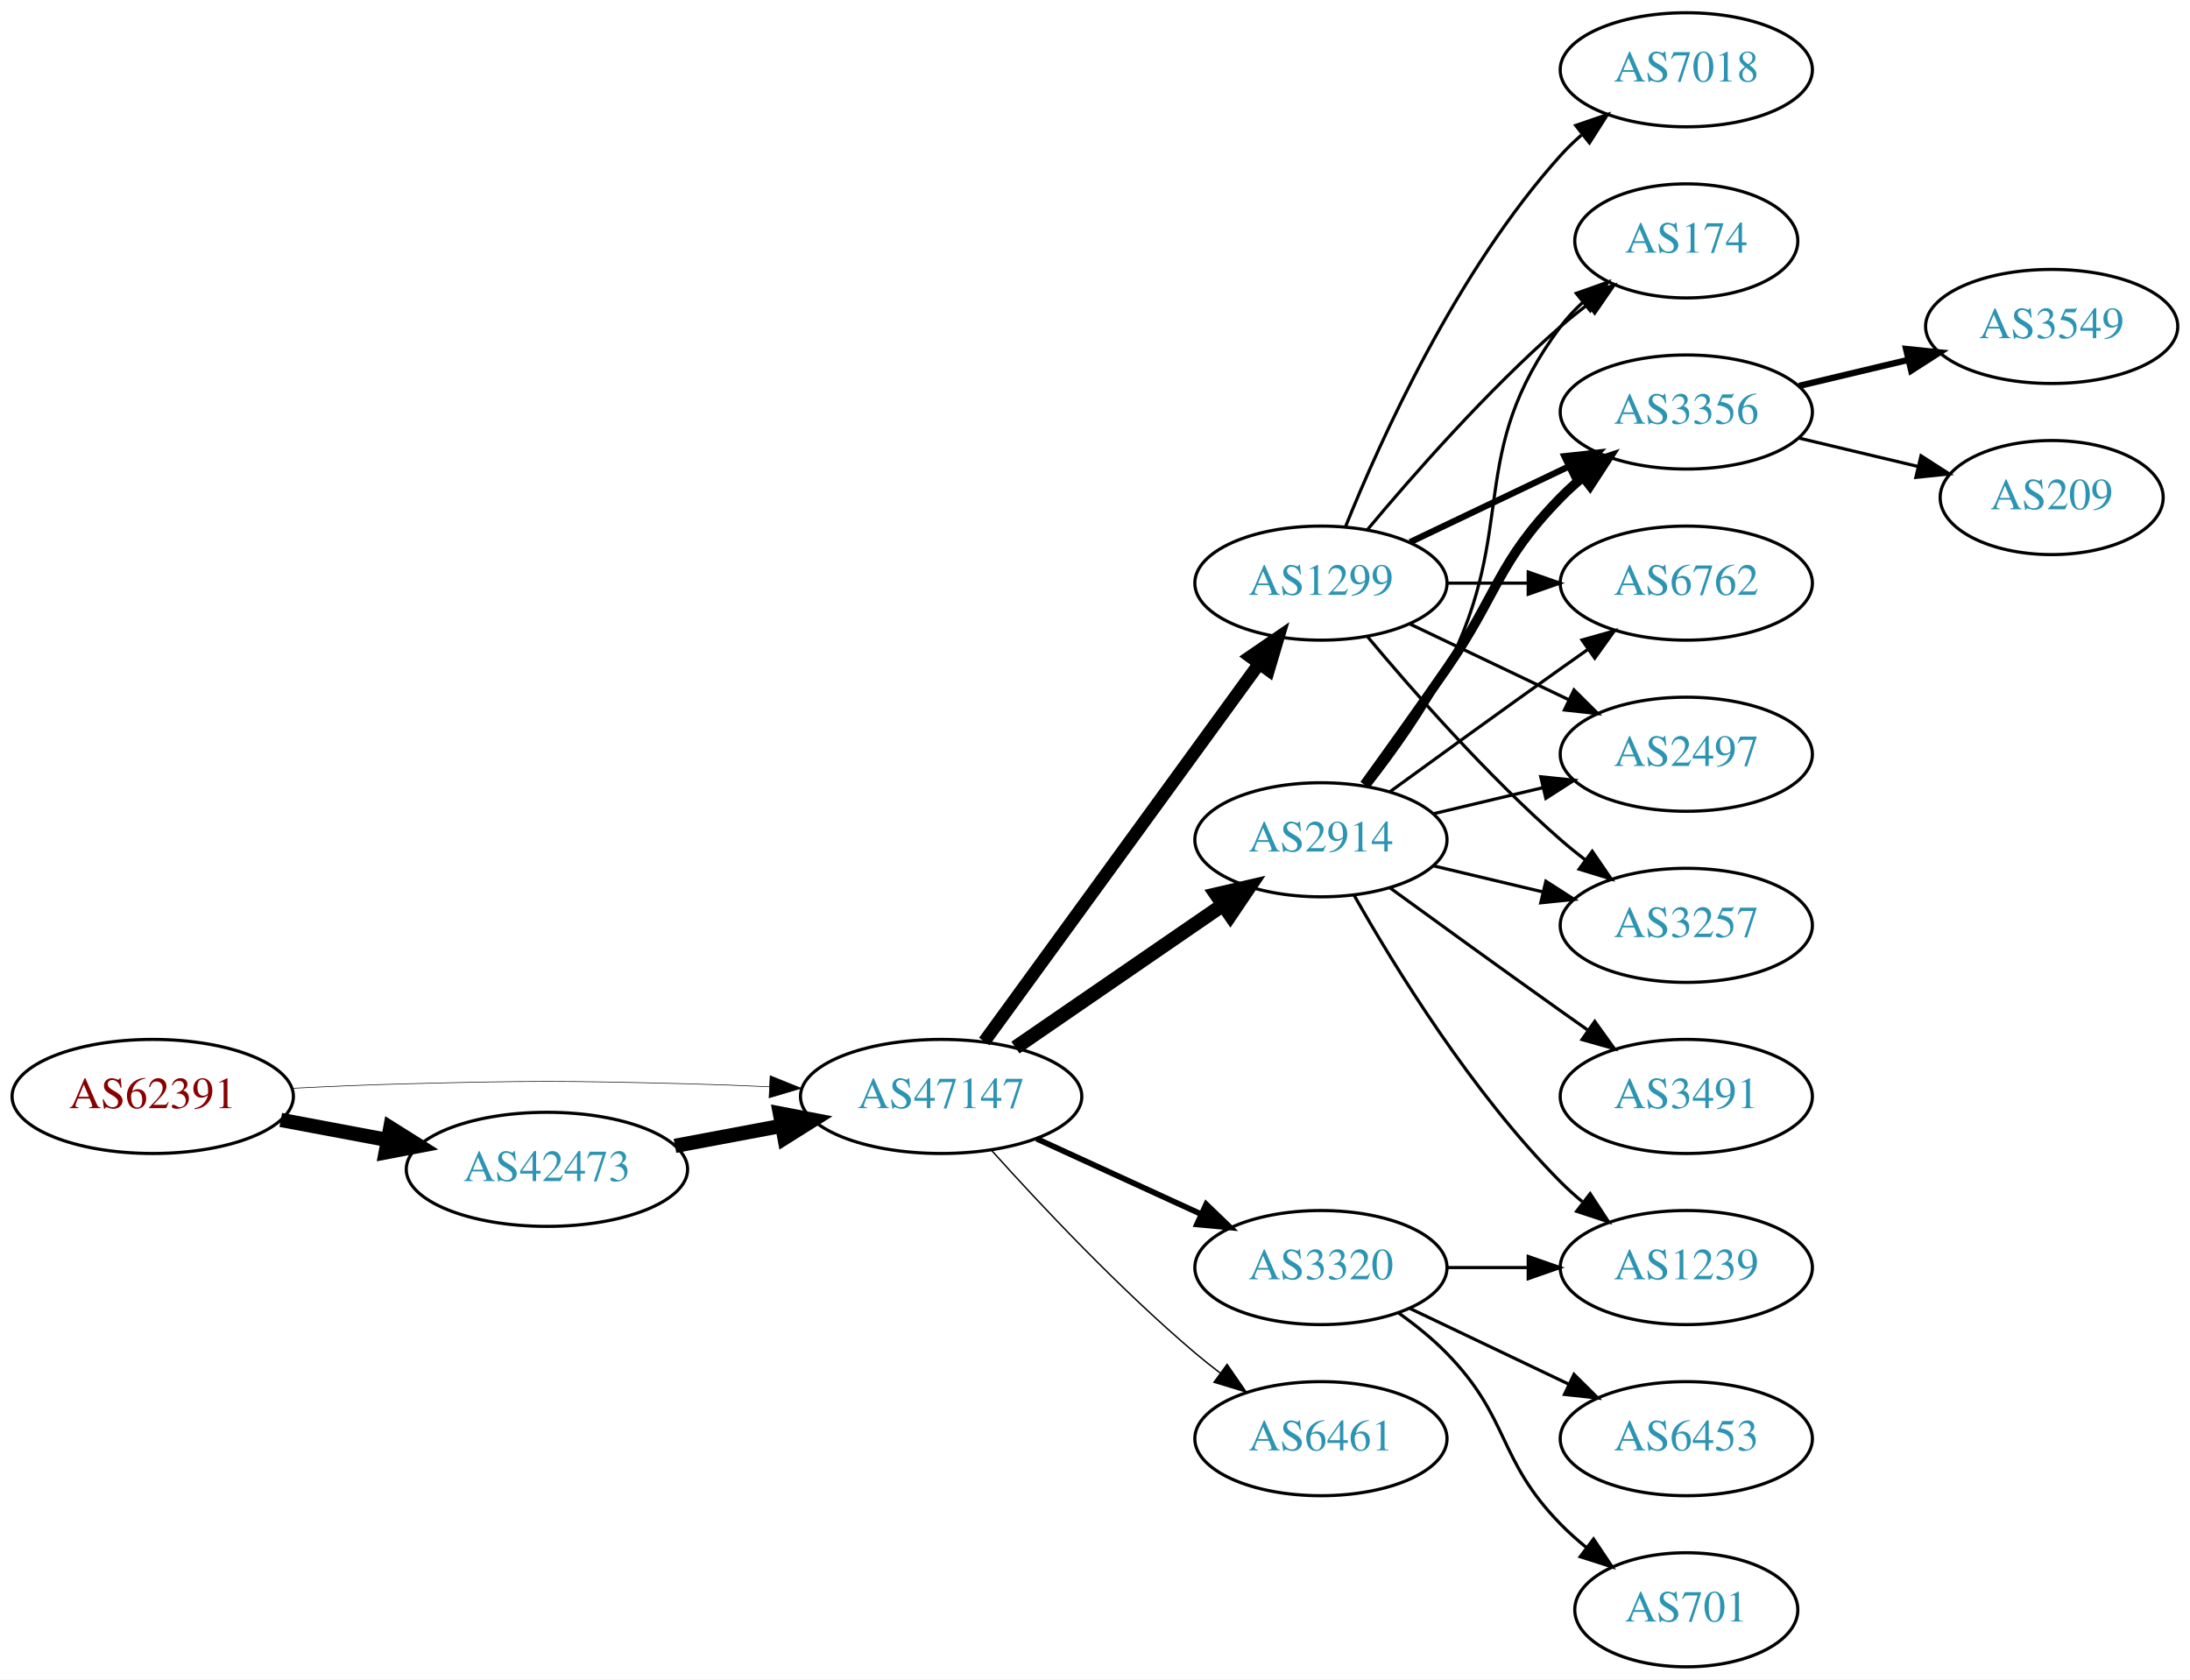
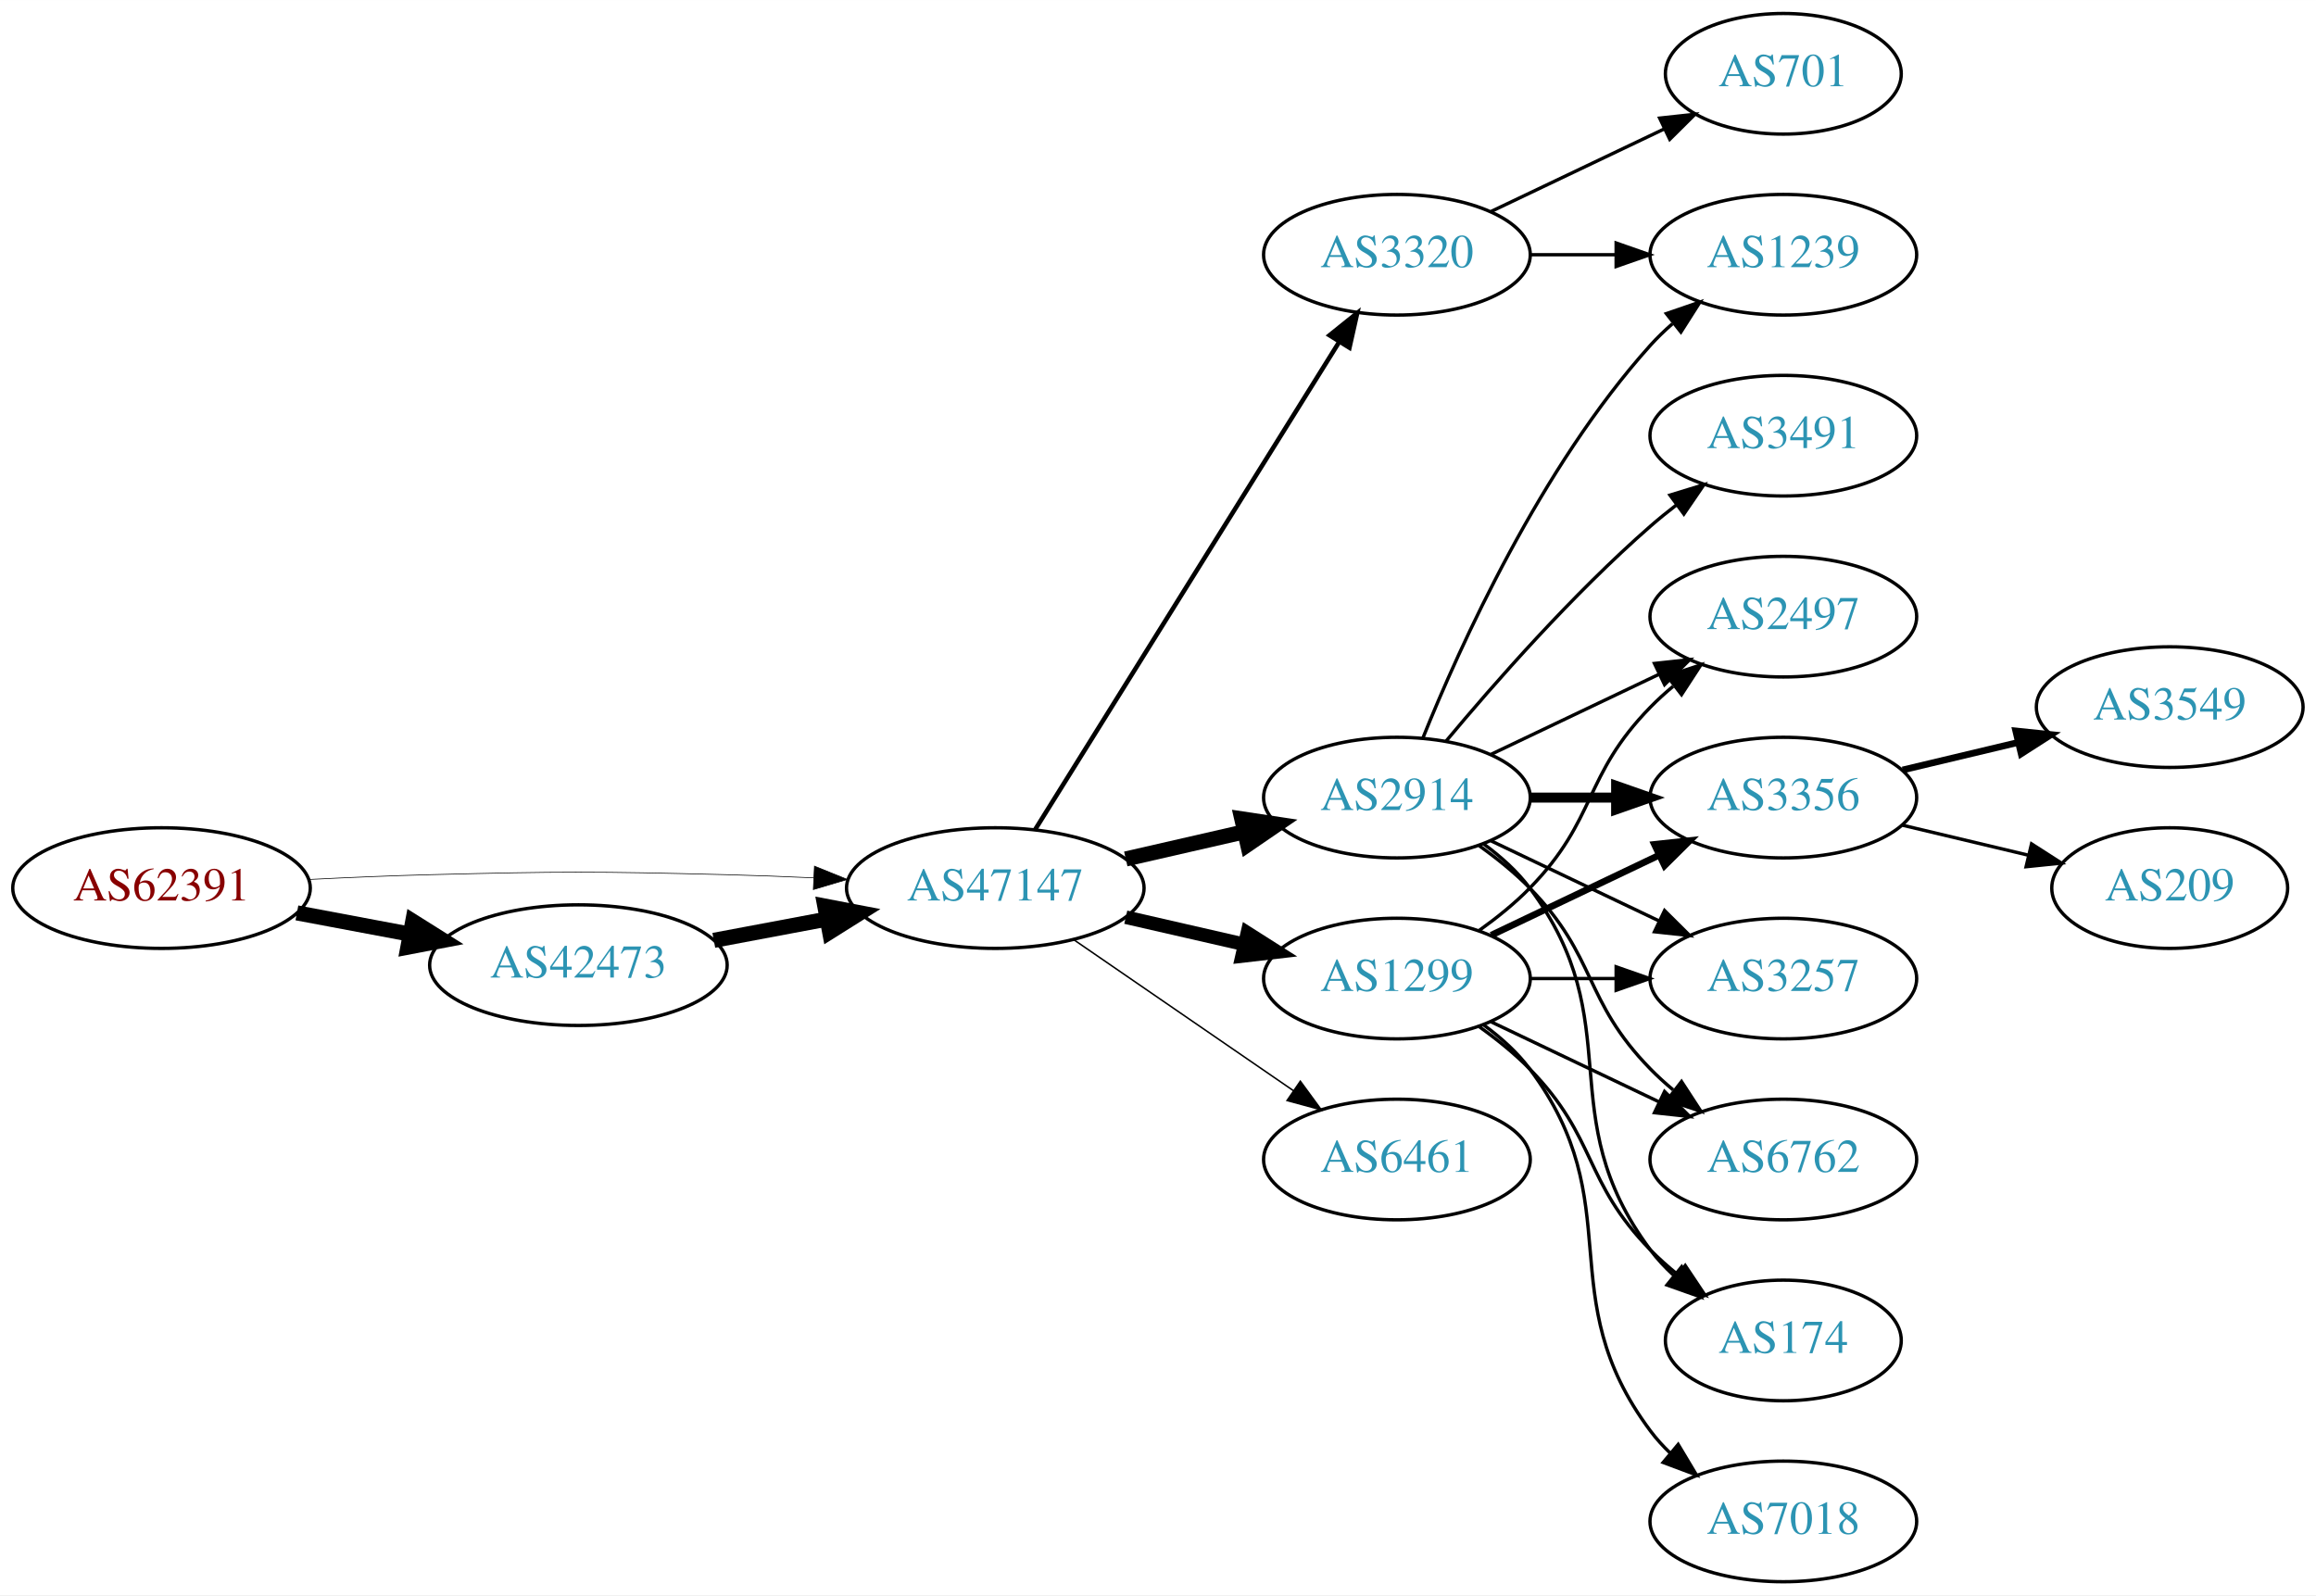
- <svg xmlns="http://www.w3.org/2000/svg" xmlns:xlink="http://www.w3.org/1999/xlink" width="691pt" height="530pt" viewBox="0.00 0.00 691.06 530.00">
-   <g id="graph0" class="graph" transform="scale(1 1) rotate(0) translate(4 526)">
-     <polygon fill="white" stroke="none" points="-4,4 -4,-526 687.055,-526 687.055,4 -4,4" />
+ <svg xmlns="http://www.w3.org/2000/svg" xmlns:xlink="http://www.w3.org/1999/xlink" width="691pt" height="476pt" viewBox="0.00 0.00 691.06 476.00">
+   <g id="graph0" class="graph" transform="scale(1 1) rotate(0) translate(4 472)">
+     <polygon fill="white" stroke="none" points="-4,4 -4,-472 687.055,-472 687.055,4 -4,4" />
    <g id="node1" class="node">
      <g id="a_node1">
        <a xlink:href="/asn/62391" xlink:title="AS62391 ~ Comm-IT EDV DienstleistungsgmbH [AT]">
-           <ellipse fill="#ffffff" stroke="black" cx="44.196" cy="-180" rx="44.393" ry="18" />
-           <text text-anchor="middle" x="44.196" y="-176.3" font-family="Times,serif" font-size="14.00" fill="#880000">AS62391</text>
+           <ellipse fill="#ffffff" stroke="black" cx="44.196" cy="-207" rx="44.393" ry="18" />
+           <text text-anchor="middle" x="44.196" y="-203.3" font-family="Times,serif" font-size="14.00" fill="#880000">AS62391</text>
        </a>
      </g>
    </g>
    <g id="node2" class="node">
      <g id="a_node2">
        <a xlink:href="/asn/42473" xlink:title="AS42473 ~ ANEXIA Internetdienstleistungs GmbH [AT]">
-           <ellipse fill="#ffffff" stroke="black" cx="168.588" cy="-157" rx="44.393" ry="18" />
-           <text text-anchor="middle" x="168.588" y="-153.3" font-family="Times,serif" font-size="14.00" fill="#2c94b3">AS42473</text>
+           <ellipse fill="#ffffff" stroke="black" cx="168.588" cy="-184" rx="44.393" ry="18" />
+           <text text-anchor="middle" x="168.588" y="-180.3" font-family="Times,serif" font-size="14.00" fill="#2c94b3">AS42473</text>
        </a>
      </g>
    </g>
    <g id="edge1" class="edge">
-       <path fill="none" stroke="black" stroke-width="4.5" d="M84.595,-172.596C95.296,-170.585 107.019,-168.382 118.196,-166.282" />
-       <polygon fill="black" stroke="black" stroke-width="4.5" points="119.162,-170.107 128.263,-164.39 117.707,-162.367 119.162,-170.107" />
+       <path fill="none" stroke="black" stroke-width="4.5" d="M84.595,-199.596C95.296,-197.585 107.019,-195.382 118.196,-193.282" />
+       <polygon fill="black" stroke="black" stroke-width="4.5" points="119.162,-197.107 128.263,-191.39 117.707,-189.367 119.162,-197.107" />
    </g>
    <g id="node3" class="node">
      <g id="a_node3">
        <a xlink:href="/asn/47147" xlink:title="AS47147 ~ ANEXIA Internetdienstleistungs GmbH [AT]">
-           <ellipse fill="#ffffff" stroke="black" cx="292.98" cy="-180" rx="44.393" ry="18" />
-           <text text-anchor="middle" x="292.98" y="-176.3" font-family="Times,serif" font-size="14.00" fill="#2c94b3">AS47147</text>
+           <ellipse fill="#ffffff" stroke="black" cx="292.98" cy="-207" rx="44.393" ry="18" />
+           <text text-anchor="middle" x="292.98" y="-203.3" font-family="Times,serif" font-size="14.00" fill="#2c94b3">AS47147</text>
        </a>
      </g>
    </g>
    <g id="edge2" class="edge">
-       <path fill="none" stroke="black" stroke-width="0.196" d="M88.339,-182.575C100.033,-183.165 112.694,-183.705 124.392,-184 163.665,-184.991 173.511,-184.991 212.784,-184 221.192,-183.788 230.098,-183.449 238.784,-183.056" />
-       <polygon fill="black" stroke="black" stroke-width="0.196" points="239.017,-186.549 248.838,-182.575 238.682,-179.557 239.017,-186.549" />
+       <path fill="none" stroke="black" stroke-width="0.205" d="M88.339,-209.575C100.033,-210.165 112.694,-210.705 124.392,-211 163.665,-211.991 173.511,-211.991 212.784,-211 221.192,-210.788 230.098,-210.449 238.784,-210.056" />
+       <polygon fill="black" stroke="black" stroke-width="0.205" points="239.017,-213.549 248.838,-209.575 238.682,-206.557 239.017,-213.549" />
    </g>
    <g id="edge3" class="edge">
-       <path fill="none" stroke="black" stroke-width="4.5" d="M208.988,-164.404C219.688,-166.415 231.411,-168.618 242.589,-170.718" />
-       <polygon fill="black" stroke="black" stroke-width="4.5" points="242.1,-174.633 252.655,-172.61 243.554,-166.893 242.1,-174.633" />
+       <path fill="none" stroke="black" stroke-width="4.5" d="M208.988,-191.404C219.688,-193.415 231.411,-195.618 242.589,-197.718" />
+       <polygon fill="black" stroke="black" stroke-width="4.5" points="242.1,-201.633 252.655,-199.61 243.554,-193.893 242.1,-201.633" />
    </g>
    <g id="node4" class="node">
      <g id="a_node4">
-         <a xlink:href="/asn/1299" xlink:title="AS1299 ~ Telia Carrier [EU]">
-           <ellipse fill="#ffffff" stroke="black" cx="412.823" cy="-342" rx="39.794" ry="18" />
-           <text text-anchor="middle" x="412.823" y="-338.3" font-family="Times,serif" font-size="14.00" fill="#2c94b3">AS1299</text>
+         <a xlink:href="/asn/3320" xlink:title="AS3320 ~ DTAG [DE]">
+           <ellipse fill="#ffffff" stroke="black" cx="412.823" cy="-396" rx="39.794" ry="18" />
+           <text text-anchor="middle" x="412.823" y="-392.3" font-family="Times,serif" font-size="14.00" fill="#2c94b3">AS3320</text>
        </a>
      </g>
    </g>
    <g id="edge4" class="edge">
-       <path fill="none" stroke="black" stroke-width="4.05" d="M306.592,-197.337C327.412,-225.96 369.075,-283.233 393.264,-316.486" />
-       <polygon fill="black" stroke="black" stroke-width="4.05" points="390.554,-318.786 399.302,-324.788 396.286,-314.616 390.554,-318.786" />
+       <path fill="none" stroke="black" stroke-width="1.35" d="M304.856,-224.442C325.639,-257.775 371.099,-330.686 395.528,-369.866" />
+       <polygon fill="black" stroke="black" stroke-width="1.35" points="392.713,-371.966 400.974,-378.6 398.653,-368.263 392.713,-371.966" />
    </g>
    <g id="node5" class="node">
      <g id="a_node5">
        <a xlink:href="/asn/2914" xlink:title="AS2914 ~ NTT America, Inc. [US]">
-           <ellipse fill="#ffffff" stroke="black" cx="412.823" cy="-261" rx="39.794" ry="18" />
-           <text text-anchor="middle" x="412.823" y="-257.3" font-family="Times,serif" font-size="14.00" fill="#2c94b3">AS2914</text>
+           <ellipse fill="#ffffff" stroke="black" cx="412.823" cy="-234" rx="39.794" ry="18" />
+           <text text-anchor="middle" x="412.823" y="-230.3" font-family="Times,serif" font-size="14.00" fill="#2c94b3">AS2914</text>
        </a>
      </g>
    </g>
    <g id="edge5" class="edge">
-       <path fill="none" stroke="black" stroke-width="4.5" d="M316.423,-195.426C335.004,-208.198 361.565,-226.455 381.945,-240.463" />
-       <polygon fill="black" stroke="black" stroke-width="4.5" points="379.788,-243.758 390.259,-246.178 384.249,-237.269 379.788,-243.758" />
+       <path fill="none" stroke="black" stroke-width="4.5" d="M331.915,-215.692C343.156,-218.267 355.568,-221.111 367.192,-223.774" />
+       <polygon fill="black" stroke="black" stroke-width="4.5" points="366.527,-227.661 377.153,-226.057 368.285,-219.985 366.527,-227.661" />
    </g>
    <g id="node6" class="node">
      <g id="a_node6">
-         <a xlink:href="/asn/3320" xlink:title="AS3320 ~ DTAG [DE]">
-           <ellipse fill="#ffffff" stroke="black" cx="412.823" cy="-126" rx="39.794" ry="18" />
-           <text text-anchor="middle" x="412.823" y="-122.3" font-family="Times,serif" font-size="14.00" fill="#2c94b3">AS3320</text>
+         <a xlink:href="/asn/1299" xlink:title="AS1299 ~ Telia Carrier [EU]">
+           <ellipse fill="#ffffff" stroke="black" cx="412.823" cy="-180" rx="39.794" ry="18" />
+           <text text-anchor="middle" x="412.823" y="-176.3" font-family="Times,serif" font-size="14.00" fill="#2c94b3">AS1299</text>
        </a>
      </g>
    </g>
    <g id="edge6" class="edge">
-       <path fill="none" stroke="black" stroke-width="1.8" d="M323.11,-166.652C338.721,-159.498 358.119,-150.609 374.791,-142.97" />
-       <polygon fill="black" stroke="black" stroke-width="1.8" points="376.61,-145.986 384.243,-138.638 373.694,-139.622 376.61,-145.986" />
+       <path fill="none" stroke="black" stroke-width="4.05" d="M331.915,-198.308C343.156,-195.733 355.568,-192.889 367.192,-190.226" />
+       <polygon fill="black" stroke="black" stroke-width="4.05" points="368.197,-193.631 377.153,-187.943 366.614,-186.723 368.197,-193.631" />
    </g>
    <g id="node7" class="node">
      <g id="a_node7">
        <a xlink:href="/asn/6461" xlink:title="AS6461 ~ Zayo Bandwidth [US]">
-           <ellipse fill="#ffffff" stroke="black" cx="412.823" cy="-72" rx="39.794" ry="18" />
-           <text text-anchor="middle" x="412.823" y="-68.3" font-family="Times,serif" font-size="14.00" fill="#2c94b3">AS6461</text>
+           <ellipse fill="#ffffff" stroke="black" cx="412.823" cy="-126" rx="39.794" ry="18" />
+           <text text-anchor="middle" x="412.823" y="-122.3" font-family="Times,serif" font-size="14.00" fill="#2c94b3">AS6461</text>
        </a>
      </g>
    </g>
    <g id="edge7" class="edge">
-       <path fill="none" stroke="black" stroke-width="0.45" d="M308.913,-162.956C324.239,-145.903 349.175,-119.35 373.176,-99 375.674,-96.883 378.334,-94.768 381.045,-92.707" />
-       <polygon fill="black" stroke="black" stroke-width="0.45" points="383.212,-95.459 389.222,-86.734 379.082,-89.806 383.212,-95.459" />
+       <path fill="none" stroke="black" stroke-width="0.45" d="M316.423,-191.574C335.004,-178.802 361.565,-160.545 381.945,-146.537" />
+       <polygon fill="black" stroke="black" stroke-width="0.45" points="384.001,-149.371 390.259,-140.822 380.036,-143.602 384.001,-149.371" />
    </g>
    <g id="node8" class="node">
      <g id="a_node8">
-         <a xlink:href="/asn/3356" xlink:title="AS3356 ~ Level 3 Parent, LLC [US]">
+         <a xlink:href="/asn/1239" xlink:title="AS1239 ~ Sprint [US]">
          <ellipse fill="#ffffff" stroke="black" cx="528.116" cy="-396" rx="39.794" ry="18" />
-           <text text-anchor="middle" x="528.116" y="-392.3" font-family="Times,serif" font-size="14.00" fill="#2c94b3">AS3356</text>
+           <text text-anchor="middle" x="528.116" y="-392.3" font-family="Times,serif" font-size="14.00" fill="#2c94b3">AS1239</text>
        </a>
      </g>
    </g>
    <g id="edge8" class="edge">
-       <path fill="none" stroke="black" stroke-width="2" d="M440.959,-354.934C455.953,-362.081 474.774,-371.052 490.998,-378.785" />
-       <polygon fill="black" stroke="black" stroke-width="2" points="489.668,-382.028 500.201,-383.171 492.68,-375.709 489.668,-382.028" />
+       <path fill="none" stroke="black" d="M452.495,-396C460.698,-396 469.462,-396 477.994,-396" />
+       <polygon fill="black" stroke="black" points="478.233,-399.5 488.233,-396 478.233,-392.5 478.233,-399.5" />
    </g>
    <g id="node9" class="node">
      <g id="a_node9">
-         <a xlink:href="/asn/7018" xlink:title="AS7018 ~ AT&amp;T Services, Inc. [US]">
-           <ellipse fill="#ffffff" stroke="black" cx="528.116" cy="-504" rx="39.794" ry="18" />
-           <text text-anchor="middle" x="528.116" y="-500.3" font-family="Times,serif" font-size="14.00" fill="#2c94b3">AS7018</text>
+         <a xlink:href="/asn/701" xlink:title="AS701 ~ UUNET [US]">
+           <ellipse fill="#ffffff" stroke="black" cx="528.116" cy="-450" rx="35.194" ry="18" />
+           <text text-anchor="middle" x="528.116" y="-446.3" font-family="Times,serif" font-size="14.00" fill="#2c94b3">AS701</text>
        </a>
      </g>
    </g>
    <g id="edge9" class="edge">
-       <path fill="none" stroke="black" d="M420.571,-359.787C431.622,-387.243 455.675,-440.578 488.469,-477 490.472,-479.224 492.691,-481.363 495.023,-483.397" />
-       <polygon fill="black" stroke="black" points="493.221,-486.433 503.242,-489.873 497.554,-480.935 493.221,-486.433" />
+       <path fill="none" stroke="black" d="M440.959,-408.934C456.391,-416.29 475.877,-425.577 492.412,-433.459" />
+       <polygon fill="black" stroke="black" points="491.221,-436.768 501.754,-437.911 494.232,-430.449 491.221,-436.768" />
+     </g>
+     <g id="edge15" class="edge">
+       <path fill="none" stroke="black" d="M420.571,-251.787C431.622,-279.243 455.675,-332.578 488.469,-369 490.472,-371.224 492.691,-373.363 495.023,-375.397" />
+       <polygon fill="black" stroke="black" points="493.221,-378.433 503.242,-381.873 497.554,-372.935 493.221,-378.433" />
    </g>
    <g id="node10" class="node">
      <g id="a_node10">
-         <a xlink:href="/asn/6762" xlink:title="AS6762 ~ TELECOM ITALIA SPARKLE S.p.A. [IT]">
-           <ellipse fill="#ffffff" stroke="black" cx="528.116" cy="-342" rx="39.794" ry="18" />
-           <text text-anchor="middle" x="528.116" y="-338.3" font-family="Times,serif" font-size="14.00" fill="#2c94b3">AS6762</text>
+         <a xlink:href="/asn/3356" xlink:title="AS3356 ~ Level 3 Parent, LLC [US]">
+           <ellipse fill="#ffffff" stroke="black" cx="528.116" cy="-234" rx="39.794" ry="18" />
+           <text text-anchor="middle" x="528.116" y="-230.3" font-family="Times,serif" font-size="14.00" fill="#2c94b3">AS3356</text>
        </a>
      </g>
    </g>
    <g id="edge10" class="edge">
-       <path fill="none" stroke="black" d="M452.495,-342C460.698,-342 469.462,-342 477.994,-342" />
-       <polygon fill="black" stroke="black" points="478.233,-345.5 488.233,-342 478.233,-338.5 478.233,-345.5" />
+       <path fill="none" stroke="black" stroke-width="3" d="M452.495,-234C460.698,-234 469.462,-234 477.994,-234" />
+       <polygon fill="black" stroke="black" stroke-width="3" points="478.233,-237.5 488.233,-234 478.233,-230.5 478.233,-237.5" />
    </g>
    <g id="node11" class="node">
      <g id="a_node11">
+         <a xlink:href="/asn/3257" xlink:title="AS3257 ~ GTT [DE]">
+           <ellipse fill="#ffffff" stroke="black" cx="528.116" cy="-180" rx="39.794" ry="18" />
+           <text text-anchor="middle" x="528.116" y="-176.3" font-family="Times,serif" font-size="14.00" fill="#2c94b3">AS3257</text>
+         </a>
+       </g>
+     </g>
+     <g id="edge11" class="edge">
+       <path fill="none" stroke="black" d="M440.959,-221.066C455.953,-213.919 474.774,-204.948 490.998,-197.215" />
+       <polygon fill="black" stroke="black" points="492.68,-200.291 500.201,-192.829 489.668,-193.972 492.68,-200.291" />
+     </g>
+     <g id="node12" class="node">
+       <g id="a_node12">
+         <a xlink:href="/asn/6762" xlink:title="AS6762 ~ TELECOM ITALIA SPARKLE S.p.A. [IT]">
+           <ellipse fill="#ffffff" stroke="black" cx="528.116" cy="-126" rx="39.794" ry="18" />
+           <text text-anchor="middle" x="528.116" y="-122.3" font-family="Times,serif" font-size="14.00" fill="#2c94b3">AS6762</text>
+         </a>
+       </g>
+     </g>
+     <g id="edge12" class="edge">
+       <path fill="none" stroke="black" d="M437.417,-219.611C442.673,-215.852 448.005,-211.563 452.469,-207 472.642,-186.383 468.297,-173.617 488.469,-153 490.562,-150.861 492.846,-148.782 495.222,-146.79" />
+       <polygon fill="black" stroke="black" points="497.741,-149.268 503.522,-140.389 493.466,-143.725 497.741,-149.268" />
+     </g>
+     <g id="node13" class="node">
+       <g id="a_node13">
+         <a xlink:href="/asn/174" xlink:title="AS174 ~ Cogent Communications [US]">
+           <ellipse fill="#ffffff" stroke="black" cx="528.116" cy="-72" rx="35.194" ry="18" />
+           <text text-anchor="middle" x="528.116" y="-68.3" font-family="Times,serif" font-size="14.00" fill="#2c94b3">AS174</text>
+         </a>
+       </g>
+     </g>
+     <g id="edge13" class="edge">
+       <path fill="none" stroke="black" d="M438.754,-220.118C443.83,-216.389 448.748,-211.984 452.469,-207 482.741,-166.458 458.198,-139.542 488.469,-99 490.477,-96.311 492.833,-93.791 495.374,-91.454" />
+       <polygon fill="black" stroke="black" points="497.789,-94.004 503.39,-85.011 493.403,-88.548 497.789,-94.004" />
+     </g>
+     <g id="node14" class="node">
+       <g id="a_node14">
+         <a xlink:href="/asn/3491" xlink:title="AS3491 ~ PCCW Global, Inc. [US]">
+           <ellipse fill="#ffffff" stroke="black" cx="528.116" cy="-342" rx="39.794" ry="18" />
+           <text text-anchor="middle" x="528.116" y="-338.3" font-family="Times,serif" font-size="14.00" fill="#2c94b3">AS3491</text>
+         </a>
+       </g>
+     </g>
+     <g id="edge14" class="edge">
+       <path fill="none" stroke="black" d="M427.453,-250.817C441.736,-267.929 465.282,-294.745 488.469,-315 490.935,-317.154 493.574,-319.294 496.271,-321.372" />
+       <polygon fill="black" stroke="black" points="494.296,-324.264 504.425,-327.37 498.444,-318.625 494.296,-324.264" />
+     </g>
+     <g id="node15" class="node">
+       <g id="a_node15">
        <a xlink:href="/asn/2497" xlink:title="AS2497 ~ Internet Initiative Japan Inc. [JP]">
          <ellipse fill="#ffffff" stroke="black" cx="528.116" cy="-288" rx="39.794" ry="18" />
          <text text-anchor="middle" x="528.116" y="-284.3" font-family="Times,serif" font-size="14.00" fill="#2c94b3">AS2497</text>
        </a>
      </g>
    </g>
-     <g id="edge11" class="edge">
-       <path fill="none" stroke="black" d="M440.959,-329.066C455.953,-321.919 474.774,-312.948 490.998,-305.215" />
-       <polygon fill="black" stroke="black" points="492.68,-308.291 500.201,-300.829 489.668,-301.972 492.68,-308.291" />
-     </g>
-     <g id="node12" class="node">
-       <g id="a_node12">
-         <a xlink:href="/asn/3257" xlink:title="AS3257 ~ GTT [DE]">
-           <ellipse fill="#ffffff" stroke="black" cx="528.116" cy="-234" rx="39.794" ry="18" />
-           <text text-anchor="middle" x="528.116" y="-230.3" font-family="Times,serif" font-size="14.00" fill="#2c94b3">AS3257</text>
-         </a>
-       </g>
-     </g>
-     <g id="edge12" class="edge">
-       <path fill="none" stroke="black" d="M427.453,-325.183C441.736,-308.071 465.282,-281.255 488.469,-261 490.935,-258.846 493.574,-256.706 496.271,-254.628" />
-       <polygon fill="black" stroke="black" points="498.444,-257.375 504.425,-248.63 494.296,-251.736 498.444,-257.375" />
-     </g>
-     <g id="node13" class="node">
-       <g id="a_node13">
-         <a xlink:href="/asn/174" xlink:title="AS174 ~ Cogent Communications [US]">
-           <ellipse fill="#ffffff" stroke="black" cx="528.116" cy="-450" rx="35.194" ry="18" />
-           <text text-anchor="middle" x="528.116" y="-446.3" font-family="Times,serif" font-size="14.00" fill="#2c94b3">AS174</text>
-         </a>
-       </g>
-     </g>
-     <g id="edge13" class="edge">
-       <path fill="none" stroke="black" d="M427.453,-358.817C441.736,-375.929 465.282,-402.745 488.469,-423 491.139,-425.332 494.012,-427.648 496.942,-429.886" />
-       <polygon fill="black" stroke="black" points="495.093,-432.87 505.234,-435.939 499.22,-427.216 495.093,-432.87" />
-     </g>
    <g id="edge16" class="edge">
-       <path fill="none" stroke="black" stroke-width="3" d="M426.502,-278.406C434.118,-288.937 443.95,-302.67 452.469,-315 468.865,-338.731 468.297,-348.383 488.469,-369 490.562,-371.139 492.846,-373.218 495.222,-375.21" />
-       <polygon fill="black" stroke="black" stroke-width="3" points="493.466,-378.275 503.522,-381.611 497.741,-372.732 493.466,-378.275" />
+       <path fill="none" stroke="black" d="M440.959,-246.934C455.953,-254.081 474.774,-263.052 490.998,-270.785" />
+       <polygon fill="black" stroke="black" points="489.668,-274.028 500.201,-275.171 492.68,-267.709 489.668,-274.028" />
+     </g>
+     <g id="edge22" class="edge">
+       <path fill="none" stroke="black" stroke-width="2" d="M440.959,-192.934C455.953,-200.081 474.774,-209.052 490.998,-216.785" />
+       <polygon fill="black" stroke="black" stroke-width="2" points="489.668,-220.028 500.201,-221.171 492.68,-213.709 489.668,-220.028" />
+     </g>
+     <g id="edge19" class="edge">
+       <path fill="none" stroke="black" d="M452.495,-180C460.698,-180 469.462,-180 477.994,-180" />
+       <polygon fill="black" stroke="black" points="478.233,-183.5 488.233,-180 478.233,-176.5 478.233,-183.5" />
+     </g>
+     <g id="edge24" class="edge">
+       <path fill="none" stroke="black" d="M440.959,-167.066C455.953,-159.919 474.774,-150.948 490.998,-143.215" />
+       <polygon fill="black" stroke="black" points="492.68,-146.291 500.201,-138.829 489.668,-139.972 492.68,-146.291" />
+     </g>
+     <g id="edge23" class="edge">
+       <path fill="none" stroke="black" d="M437.417,-165.611C442.673,-161.852 448.005,-157.563 452.469,-153 472.642,-132.383 468.297,-119.617 488.469,-99 490.949,-96.466 493.695,-94.017 496.548,-91.696" />
+       <polygon fill="black" stroke="black" points="498.85,-94.343 504.733,-85.532 494.639,-88.752 498.85,-94.343" />
+     </g>
+     <g id="edge21" class="edge">
+       <path fill="none" stroke="black" d="M437.417,-194.389C442.673,-198.148 448.005,-202.437 452.469,-207 472.642,-227.617 468.297,-240.383 488.469,-261 490.562,-263.139 492.846,-265.218 495.222,-267.21" />
+       <polygon fill="black" stroke="black" points="493.466,-270.275 503.522,-273.611 497.741,-264.732 493.466,-270.275" />
+     </g>
+     <g id="node18" class="node">
+       <g id="a_node18">
+         <a xlink:href="/asn/7018" xlink:title="AS7018 ~ AT&amp;T Services, Inc. [US]">
+           <ellipse fill="#ffffff" stroke="black" cx="528.116" cy="-18" rx="39.794" ry="18" />
+           <text text-anchor="middle" x="528.116" y="-14.3" font-family="Times,serif" font-size="14.00" fill="#2c94b3">AS7018</text>
+         </a>
+       </g>
    </g>
    <g id="edge20" class="edge">
-       <path fill="none" stroke="black" d="M434.671,-276.222C449.605,-287.091 470.219,-302.025 488.469,-315 491.29,-317.005 494.233,-319.085 497.181,-321.159" />
-       <polygon fill="black" stroke="black" points="495.208,-324.05 505.406,-326.926 499.227,-318.319 495.208,-324.05" />
-     </g>
-     <g id="edge22" class="edge">
-       <path fill="none" stroke="black" d="M448.43,-269.248C459.301,-271.838 471.456,-274.735 482.898,-277.462" />
-       <polygon fill="black" stroke="black" points="482.182,-280.889 492.721,-279.803 483.804,-274.08 482.182,-280.889" />
-     </g>
-     <g id="edge18" class="edge">
-       <path fill="none" stroke="black" d="M448.43,-252.752C459.301,-250.162 471.456,-247.265 482.898,-244.538" />
-       <polygon fill="black" stroke="black" points="483.804,-247.92 492.721,-242.197 482.182,-241.111 483.804,-247.92" />
-     </g>
-     <g id="edge17" class="edge">
-       <path fill="none" stroke="black" d="M428.12,-278.14C436.106,-288.353 445.767,-301.853 452.469,-315 475.45,-360.077 458.198,-382.458 488.469,-423 490.477,-425.689 492.833,-428.209 495.374,-430.546" />
-       <polygon fill="black" stroke="black" points="493.403,-433.452 503.39,-436.989 497.789,-427.996 493.403,-433.452" />
+       <path fill="none" stroke="black" d="M438.754,-166.118C443.83,-162.389 448.748,-157.984 452.469,-153 482.741,-112.458 458.198,-85.542 488.469,-45 490.214,-42.664 492.221,-40.455 494.385,-38.383" />
+       <polygon fill="black" stroke="black" points="496.744,-40.973 502.185,-31.882 492.262,-35.595 496.744,-40.973" />
    </g>
    <g id="node16" class="node">
      <g id="a_node16">
-         <a xlink:href="/asn/1239" xlink:title="AS1239 ~ Sprint [US]">
-           <ellipse fill="#ffffff" stroke="black" cx="528.116" cy="-126" rx="39.794" ry="18" />
-           <text text-anchor="middle" x="528.116" y="-122.3" font-family="Times,serif" font-size="14.00" fill="#2c94b3">AS1239</text>
-         </a>
-       </g>
-     </g>
-     <g id="edge19" class="edge">
-       <path fill="none" stroke="black" d="M423.283,-243.51C436.065,-220.904 460.497,-181.114 488.469,-153 490.58,-150.879 492.876,-148.812 495.262,-146.829" />
-       <polygon fill="black" stroke="black" points="497.777,-149.31 503.577,-140.444 493.514,-143.758 497.777,-149.31" />
+         <a xlink:href="/asn/3549" xlink:title="AS3549 ~ Level 3 Parent, LLC [US]">
+           <ellipse fill="#ffffff" stroke="black" cx="643.409" cy="-261" rx="39.794" ry="18" />
+           <text text-anchor="middle" x="643.409" y="-257.3" font-family="Times,serif" font-size="14.00" fill="#2c94b3">AS3549</text>
+         </a>
+       </g>
+     </g>
+     <g id="edge17" class="edge">
+       <path fill="none" stroke="black" stroke-width="2" d="M563.723,-242.248C574.594,-244.838 586.749,-247.735 598.191,-250.462" />
+       <polygon fill="black" stroke="black" stroke-width="2" points="597.475,-253.889 608.014,-252.803 599.097,-247.08 597.475,-253.889" />
    </g>
    <g id="node17" class="node">
      <g id="a_node17">
-         <a xlink:href="/asn/3491" xlink:title="AS3491 ~ PCCW Global, Inc. [US]">
-           <ellipse fill="#ffffff" stroke="black" cx="528.116" cy="-180" rx="39.794" ry="18" />
-           <text text-anchor="middle" x="528.116" y="-176.3" font-family="Times,serif" font-size="14.00" fill="#2c94b3">AS3491</text>
-         </a>
-       </g>
-     </g>
-     <g id="edge21" class="edge">
-       <path fill="none" stroke="black" d="M434.671,-245.778C449.605,-234.909 470.219,-219.975 488.469,-207 491.29,-204.995 494.233,-202.915 497.181,-200.841" />
-       <polygon fill="black" stroke="black" points="499.227,-203.681 505.406,-195.074 495.208,-197.95 499.227,-203.681" />
-     </g>
-     <g id="edge24" class="edge">
-       <path fill="none" stroke="black" d="M452.495,-126C460.698,-126 469.462,-126 477.994,-126" />
-       <polygon fill="black" stroke="black" points="478.233,-129.5 488.233,-126 478.233,-122.5 478.233,-129.5" />
-     </g>
-     <g id="node18" class="node">
-       <g id="a_node18">
-         <a xlink:href="/asn/6453" xlink:title="AS6453 ~ TATA COMMUNICATIONS (AMERICA) INC [US]">
-           <ellipse fill="#ffffff" stroke="black" cx="528.116" cy="-72" rx="39.794" ry="18" />
-           <text text-anchor="middle" x="528.116" y="-68.3" font-family="Times,serif" font-size="14.00" fill="#2c94b3">AS6453</text>
-         </a>
-       </g>
-     </g>
-     <g id="edge23" class="edge">
-       <path fill="none" stroke="black" d="M440.959,-113.066C455.953,-105.919 474.774,-96.948 490.998,-89.215" />
-       <polygon fill="black" stroke="black" points="492.68,-92.291 500.201,-84.829 489.668,-85.972 492.68,-92.291" />
-     </g>
-     <g id="node19" class="node">
-       <g id="a_node19">
-         <a xlink:href="/asn/701" xlink:title="AS701 ~ UUNET [US]">
-           <ellipse fill="#ffffff" stroke="black" cx="528.116" cy="-18" rx="35.194" ry="18" />
-           <text text-anchor="middle" x="528.116" y="-14.3" font-family="Times,serif" font-size="14.00" fill="#2c94b3">AS701</text>
-         </a>
-       </g>
-     </g>
-     <g id="edge25" class="edge">
-       <path fill="none" stroke="black" d="M437.417,-111.611C442.673,-107.852 448.005,-103.563 452.469,-99 472.642,-78.383 468.297,-65.617 488.469,-45 490.949,-42.466 493.695,-40.017 496.548,-37.696" />
-       <polygon fill="black" stroke="black" points="498.85,-40.343 504.733,-31.532 494.639,-34.752 498.85,-40.343" />
-     </g>
-     <g id="node14" class="node">
-       <g id="a_node14">
-         <a xlink:href="/asn/3549" xlink:title="AS3549 ~ Level 3 Parent, LLC [US]">
-           <ellipse fill="#ffffff" stroke="black" cx="643.409" cy="-423" rx="39.794" ry="18" />
-           <text text-anchor="middle" x="643.409" y="-419.3" font-family="Times,serif" font-size="14.00" fill="#2c94b3">AS3549</text>
-         </a>
-       </g>
-     </g>
-     <g id="edge14" class="edge">
-       <path fill="none" stroke="black" stroke-width="2" d="M563.723,-404.248C574.594,-406.838 586.749,-409.735 598.191,-412.462" />
-       <polygon fill="black" stroke="black" stroke-width="2" points="597.475,-415.889 608.014,-414.803 599.097,-409.08 597.475,-415.889" />
-     </g>
-     <g id="node15" class="node">
-       <g id="a_node15">
        <a xlink:href="/asn/209" xlink:title="AS209 ~ CenturyLink Communications, LLC [US]">
-           <ellipse fill="#ffffff" stroke="black" cx="643.409" cy="-369" rx="35.194" ry="18" />
-           <text text-anchor="middle" x="643.409" y="-365.3" font-family="Times,serif" font-size="14.00" fill="#2c94b3">AS209</text>
-         </a>
-       </g>
-     </g>
-     <g id="edge15" class="edge">
-       <path fill="none" stroke="black" d="M563.723,-387.752C575.518,-384.942 588.822,-381.771 601.09,-378.847" />
-       <polygon fill="black" stroke="black" points="602.179,-382.186 611.095,-376.463 600.556,-375.376 602.179,-382.186" />
+           <ellipse fill="#ffffff" stroke="black" cx="643.409" cy="-207" rx="35.194" ry="18" />
+           <text text-anchor="middle" x="643.409" y="-203.3" font-family="Times,serif" font-size="14.00" fill="#2c94b3">AS209</text>
+         </a>
+       </g>
+     </g>
+     <g id="edge18" class="edge">
+       <path fill="none" stroke="black" d="M563.723,-225.752C575.518,-222.942 588.822,-219.771 601.09,-216.847" />
+       <polygon fill="black" stroke="black" points="602.179,-220.186 611.095,-214.463 600.556,-213.376 602.179,-220.186" />
    </g>
  </g>
</svg>
